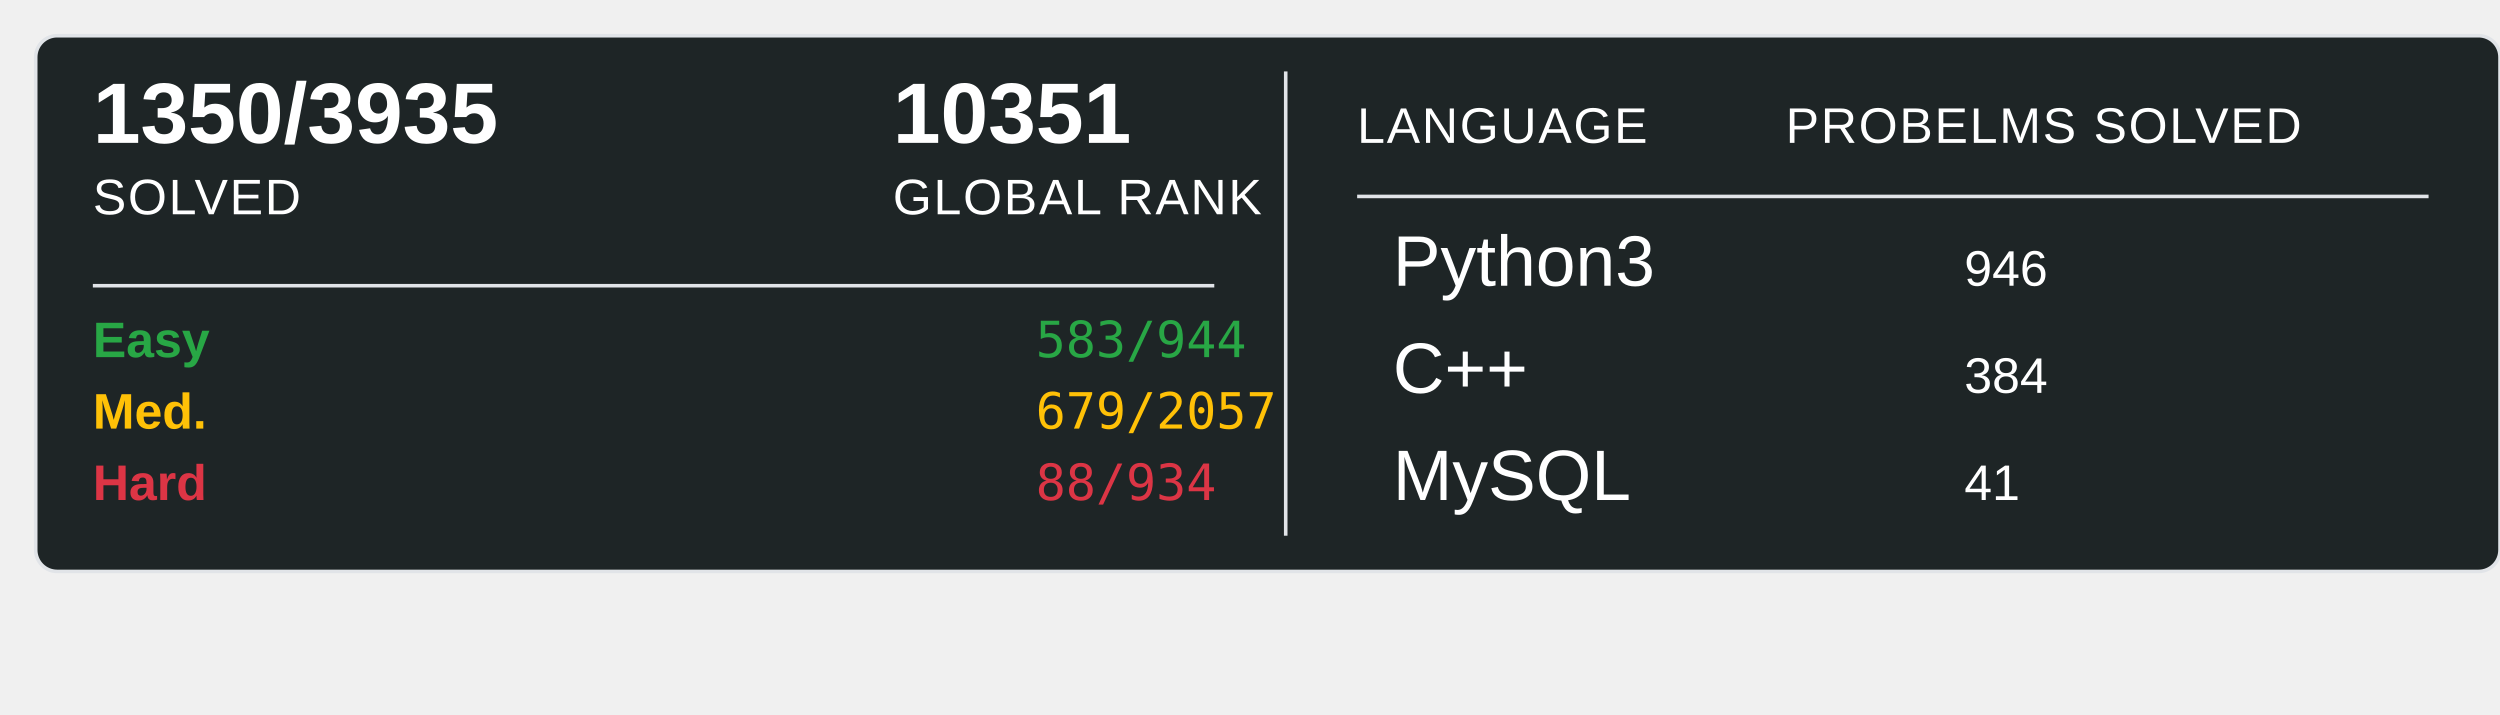
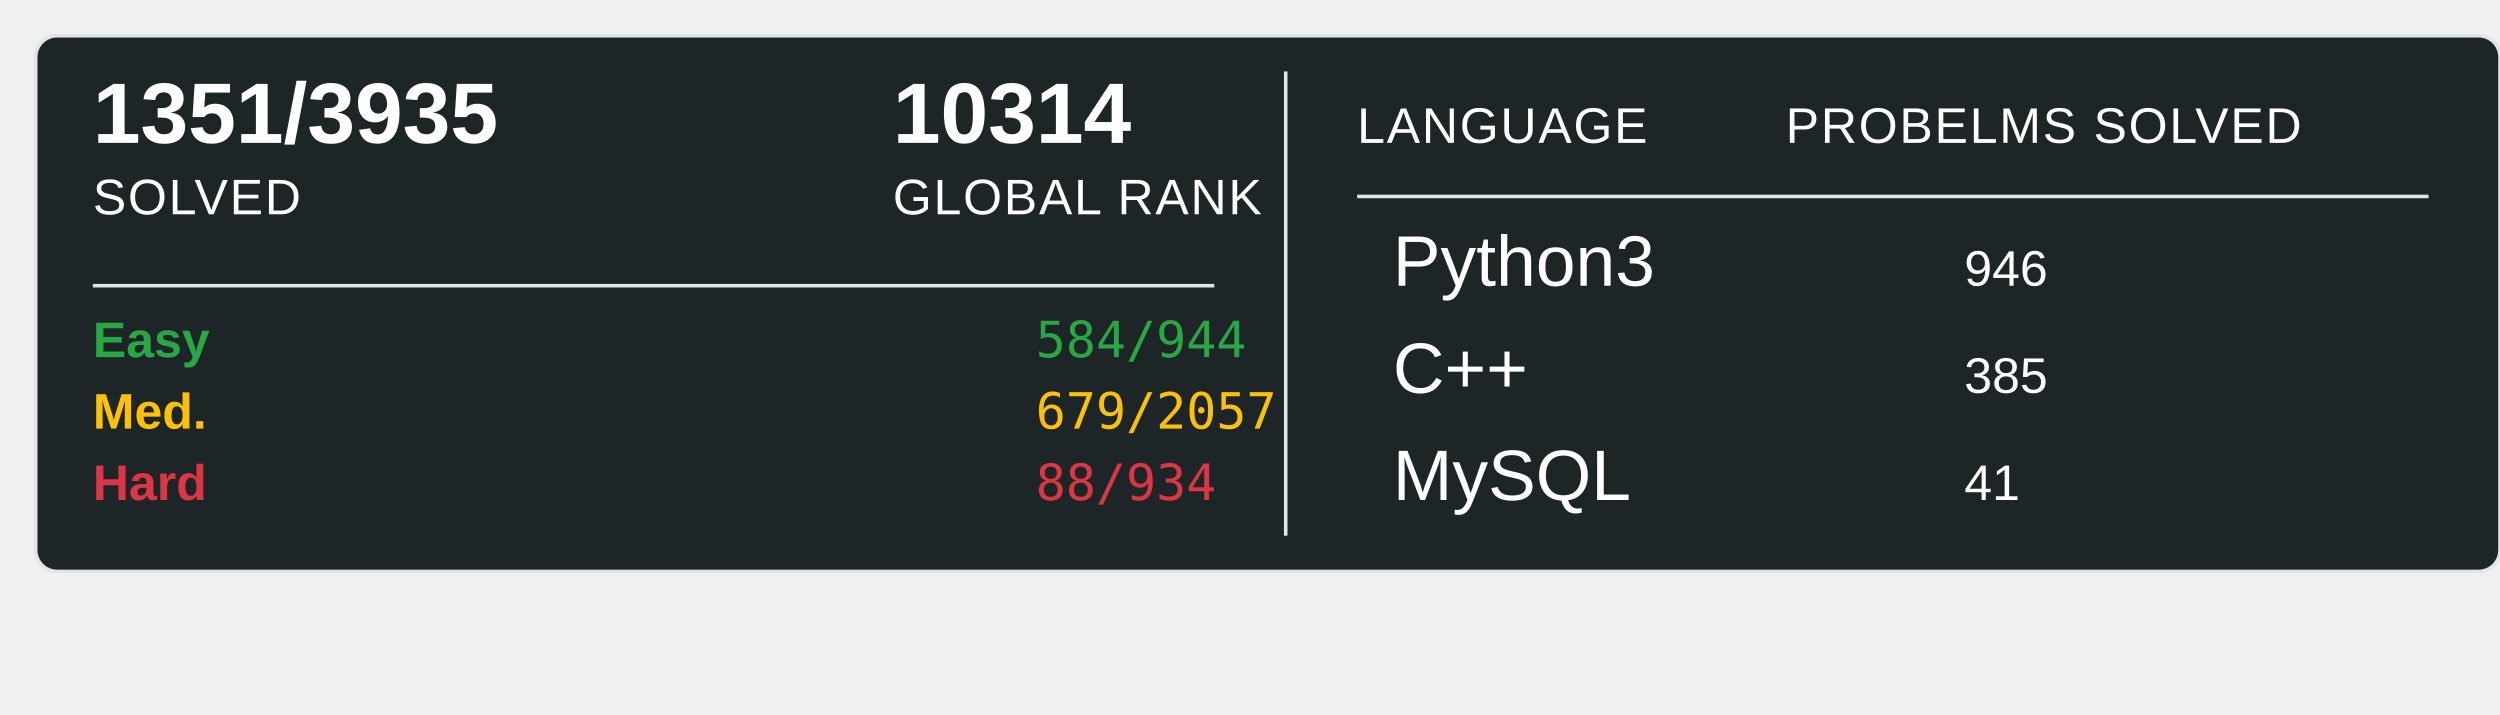
<svg xmlns="http://www.w3.org/2000/svg" width="700" height="200">
  <rect x="10" y="10" width="690" height="150" rx="6" ry="6" fill="#1E2526" stroke="#e1e4e8" stroke-width="1" />
-   <text x="26" y="40" font-family="Arial, sans-serif" font-size="24" font-weight="600" fill="#ffffff">1350/3935</text>
+   <text x="26" y="40" font-family="Arial, sans-serif" font-size="24" font-weight="600" fill="#ffffff">1351/3935</text>
  <text x="26" y="60" font-family="Arial, sans-serif" font-size="14" fill="#ffffff" text-transform="uppercase" letter-spacing="0.5">SOLVED</text>
-   <text x="250" y="40" font-family="Arial, sans-serif" font-size="24" font-weight="600" fill="#ffffff">10351</text>
+   <text x="250" y="40" font-family="Arial, sans-serif" font-size="24" font-weight="600" fill="#ffffff">10314</text>
  <text x="250" y="60" font-family="Arial, sans-serif" font-size="14" fill="#ffffff" text-transform="uppercase" letter-spacing="0.5">GLOBAL RANK</text>
  <line x1="26" y1="80" x2="340" y2="80" stroke="#e1e4e8" stroke-width="1" />
  <text x="26" y="100" font-family="Arial, sans-serif" font-size="14" font-weight="600" fill="#28a745">Easy</text>
-   <text x="290" y="100" font-family="monospace" font-size="14" fill="#28a745">583/944</text>
+   <text x="290" y="100" font-family="monospace" font-size="14" fill="#28a745">584/944</text>
  <text x="26" y="120" font-family="Arial, sans-serif" font-size="14" font-weight="600" fill="#ffc107">Med.</text>
  <text x="290" y="120" font-family="monospace" font-size="14" fill="#ffc107">679/2057</text>
  <text x="26" y="140" font-family="Arial, sans-serif" font-size="14" font-weight="600" fill="#dc3545">Hard</text>
  <text x="290" y="140" font-family="monospace" font-size="14" fill="#dc3545">88/934</text>
  <line x1="360" y1="20" x2="360" y2="150" stroke="#e1e4e8" stroke-width="1" />
  <text x="380" y="40" font-family="Arial, sans-serif" font-size="14" fill="#ffffff" text-transform="uppercase" letter-spacing="0.5">LANGUAGE</text>
  <line x1="380" y1="55" x2="680" y2="55" stroke="#e1e4e8" stroke-width="1" />
  <text x="500" y="40" font-family="Arial, sans-serif" font-size="14" fill="#ffffff" text-transform="uppercase" letter-spacing="0.5">PROBELMS SOLVED</text>
  <text x="390" y="80" font-family="Arial, sans-serif" font-size="20" fill="#ffffff">Python3</text>
  <text x="550" y="80" font-family="Arial, sans-serif" font-size="14" fill="#ffffff">946</text>
  <text x="390" y="110" font-family="Arial, sans-serif" font-size="20" fill="#ffffff">C++</text>
-   <text x="550" y="110" font-family="Arial, sans-serif" font-size="14" fill="#ffffff">384</text>
+   <text x="550" y="110" font-family="Arial, sans-serif" font-size="14" fill="#ffffff">385</text>
  <text x="390" y="140" font-family="Arial, sans-serif" font-size="20" fill="#ffffff">MySQL</text>
  <text x="550" y="140" font-family="Arial, sans-serif" font-size="14" fill="#ffffff">41</text>
</svg>
